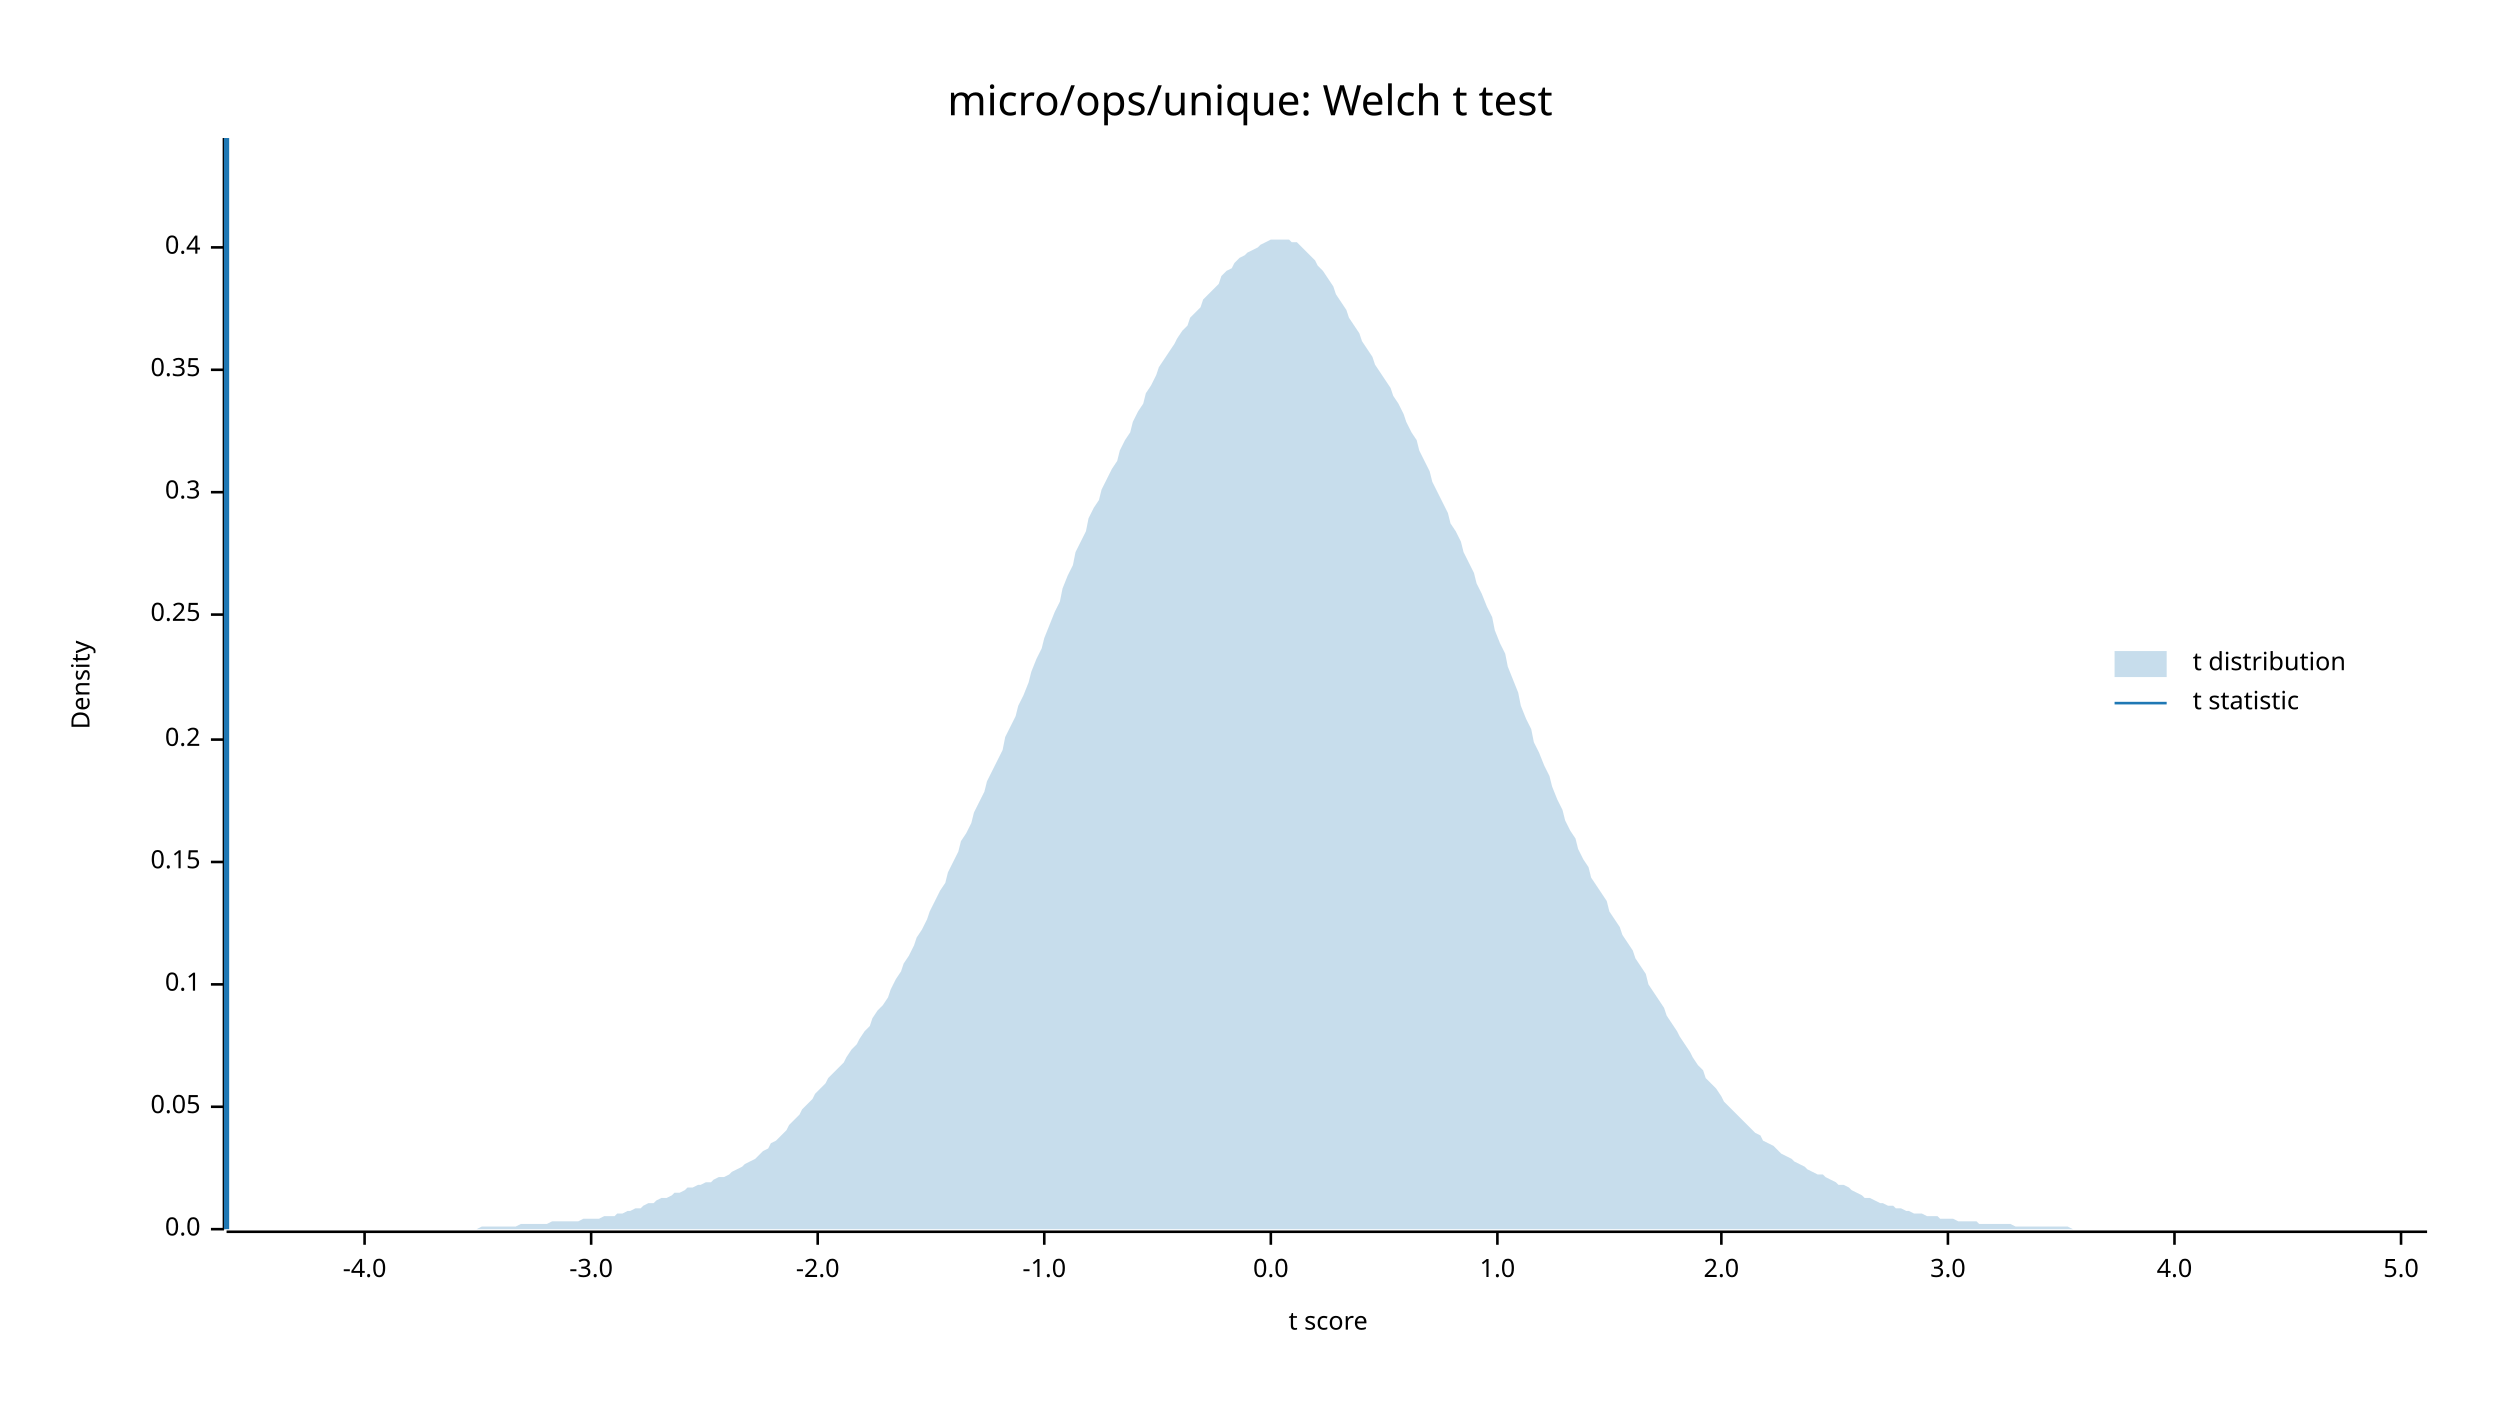
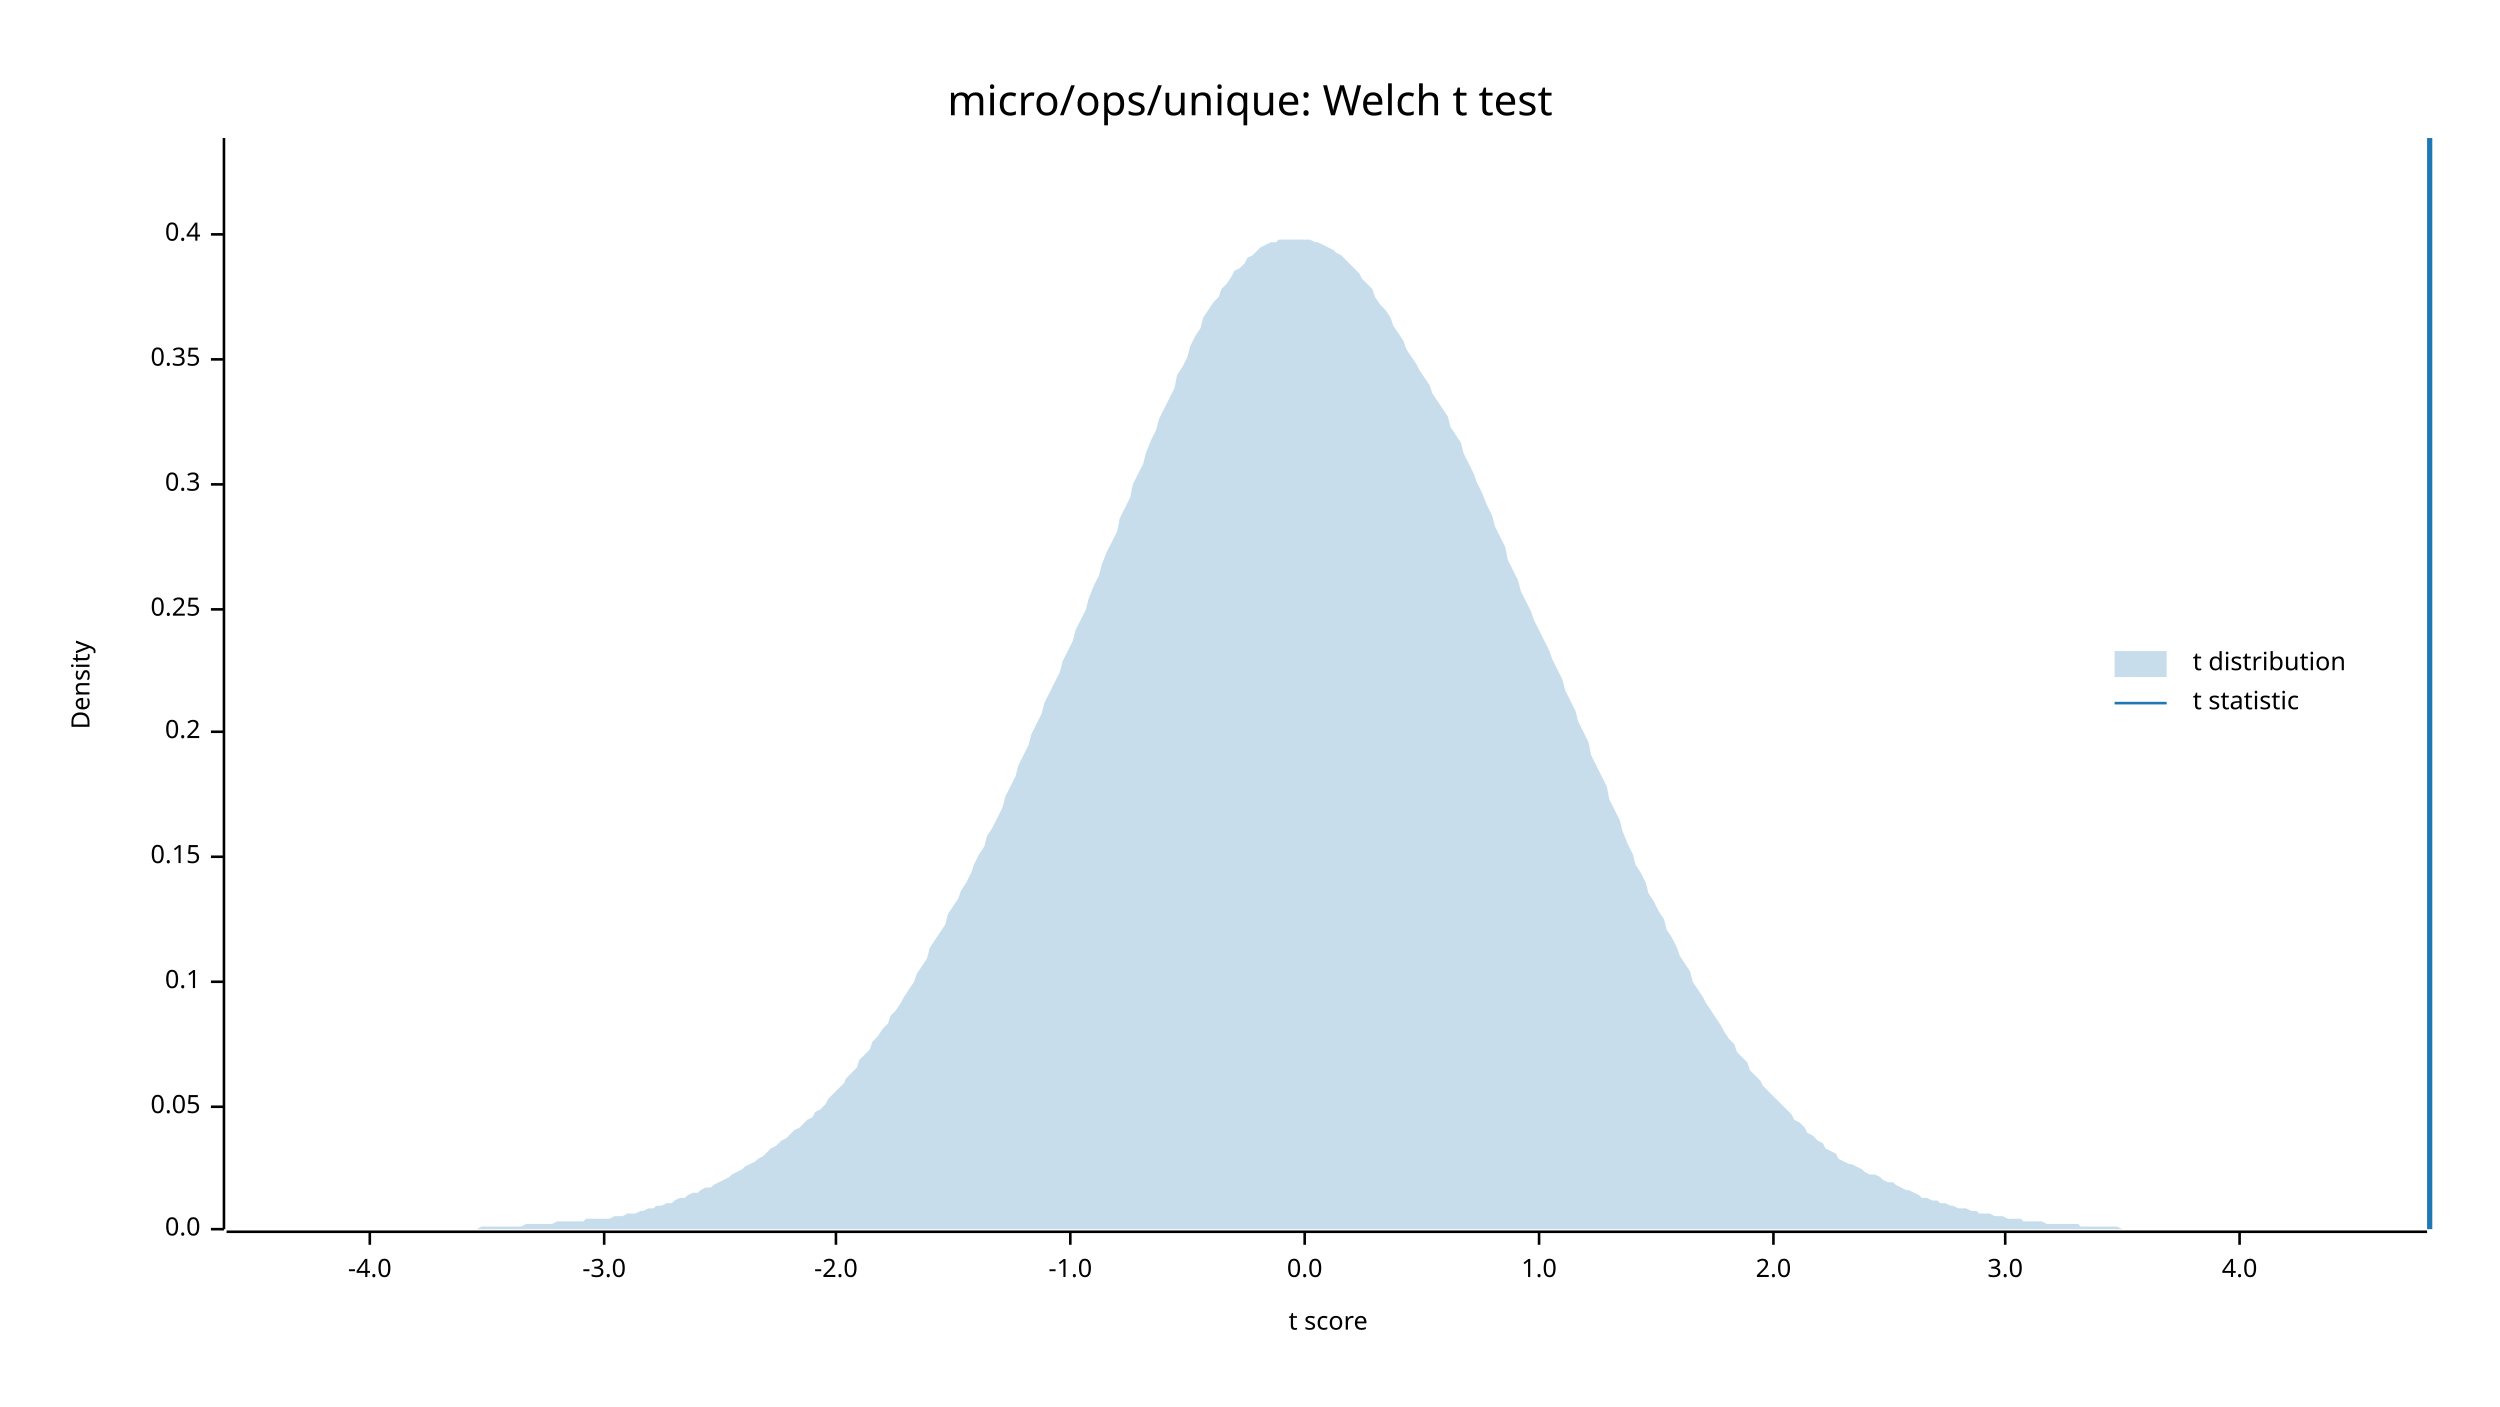
<svg xmlns="http://www.w3.org/2000/svg" width="960" height="540" viewBox="0 0 960 540">
  <text x="480" y="32" dy="0.76em" text-anchor="middle" font-family="sans-serif" font-size="16.129" opacity="1" fill="#000000">
micro/ops/unique: Welch t test
</text>
  <text x="27" y="263" dy="0.76em" text-anchor="middle" font-family="sans-serif" font-size="9.677" opacity="1" fill="#000000" transform="rotate(270, 27, 263)">
Density
</text>
  <text x="510" y="513" dy="-0.5ex" text-anchor="middle" font-family="sans-serif" font-size="9.677" opacity="1" fill="#000000">
t score
</text>
  <polyline fill="none" opacity="1" stroke="#000000" stroke-width="1" points="86,53 86,472 " />
  <text x="77" y="472" dy="0.5ex" text-anchor="end" font-family="sans-serif" font-size="9.677" opacity="1" fill="#000000">
0.0
</text>
  <polyline fill="none" opacity="1" stroke="#000000" stroke-width="1" points="81,472 86,472 " />
  <text x="77" y="425" dy="0.5ex" text-anchor="end" font-family="sans-serif" font-size="9.677" opacity="1" fill="#000000">
0.05
</text>
  <polyline fill="none" opacity="1" stroke="#000000" stroke-width="1" points="81,425 86,425 " />
-   <text x="77" y="378" dy="0.5ex" text-anchor="end" font-family="sans-serif" font-size="9.677" opacity="1" fill="#000000">
+   <text x="77" y="377" dy="0.5ex" text-anchor="end" font-family="sans-serif" font-size="9.677" opacity="1" fill="#000000">
0.1
</text>
-   <polyline fill="none" opacity="1" stroke="#000000" stroke-width="1" points="81,378 86,378 " />
-   <text x="77" y="331" dy="0.5ex" text-anchor="end" font-family="sans-serif" font-size="9.677" opacity="1" fill="#000000">
+   <polyline fill="none" opacity="1" stroke="#000000" stroke-width="1" points="81,377 86,377 " />
+   <text x="77" y="329" dy="0.5ex" text-anchor="end" font-family="sans-serif" font-size="9.677" opacity="1" fill="#000000">
0.15
</text>
-   <polyline fill="none" opacity="1" stroke="#000000" stroke-width="1" points="81,331 86,331 " />
-   <text x="77" y="284" dy="0.5ex" text-anchor="end" font-family="sans-serif" font-size="9.677" opacity="1" fill="#000000">
+   <polyline fill="none" opacity="1" stroke="#000000" stroke-width="1" points="81,329 86,329 " />
+   <text x="77" y="281" dy="0.5ex" text-anchor="end" font-family="sans-serif" font-size="9.677" opacity="1" fill="#000000">
0.2
</text>
-   <polyline fill="none" opacity="1" stroke="#000000" stroke-width="1" points="81,284 86,284 " />
-   <text x="77" y="236" dy="0.5ex" text-anchor="end" font-family="sans-serif" font-size="9.677" opacity="1" fill="#000000">
+   <polyline fill="none" opacity="1" stroke="#000000" stroke-width="1" points="81,281 86,281 " />
+   <text x="77" y="234" dy="0.5ex" text-anchor="end" font-family="sans-serif" font-size="9.677" opacity="1" fill="#000000">
0.25
</text>
-   <polyline fill="none" opacity="1" stroke="#000000" stroke-width="1" points="81,236 86,236 " />
-   <text x="77" y="189" dy="0.5ex" text-anchor="end" font-family="sans-serif" font-size="9.677" opacity="1" fill="#000000">
+   <polyline fill="none" opacity="1" stroke="#000000" stroke-width="1" points="81,234 86,234 " />
+   <text x="77" y="186" dy="0.5ex" text-anchor="end" font-family="sans-serif" font-size="9.677" opacity="1" fill="#000000">
0.3
</text>
-   <polyline fill="none" opacity="1" stroke="#000000" stroke-width="1" points="81,189 86,189 " />
-   <text x="77" y="142" dy="0.5ex" text-anchor="end" font-family="sans-serif" font-size="9.677" opacity="1" fill="#000000">
+   <polyline fill="none" opacity="1" stroke="#000000" stroke-width="1" points="81,186 86,186 " />
+   <text x="77" y="138" dy="0.5ex" text-anchor="end" font-family="sans-serif" font-size="9.677" opacity="1" fill="#000000">
0.35
</text>
-   <polyline fill="none" opacity="1" stroke="#000000" stroke-width="1" points="81,142 86,142 " />
-   <text x="77" y="95" dy="0.5ex" text-anchor="end" font-family="sans-serif" font-size="9.677" opacity="1" fill="#000000">
+   <polyline fill="none" opacity="1" stroke="#000000" stroke-width="1" points="81,138 86,138 " />
+   <text x="77" y="90" dy="0.5ex" text-anchor="end" font-family="sans-serif" font-size="9.677" opacity="1" fill="#000000">
0.4
</text>
-   <polyline fill="none" opacity="1" stroke="#000000" stroke-width="1" points="81,95 86,95 " />
+   <polyline fill="none" opacity="1" stroke="#000000" stroke-width="1" points="81,90 86,90 " />
  <polyline fill="none" opacity="1" stroke="#000000" stroke-width="1" points="87,473 932,473 " />
-   <text x="140" y="483" dy="0.76em" text-anchor="middle" font-family="sans-serif" font-size="9.677" opacity="1" fill="#000000">
+   <text x="142" y="483" dy="0.76em" text-anchor="middle" font-family="sans-serif" font-size="9.677" opacity="1" fill="#000000">
-4.0
</text>
-   <polyline fill="none" opacity="1" stroke="#000000" stroke-width="1" points="140,473 140,478 " />
-   <text x="227" y="483" dy="0.76em" text-anchor="middle" font-family="sans-serif" font-size="9.677" opacity="1" fill="#000000">
+   <polyline fill="none" opacity="1" stroke="#000000" stroke-width="1" points="142,473 142,478 " />
+   <text x="232" y="483" dy="0.76em" text-anchor="middle" font-family="sans-serif" font-size="9.677" opacity="1" fill="#000000">
-3.0
</text>
-   <polyline fill="none" opacity="1" stroke="#000000" stroke-width="1" points="227,473 227,478 " />
-   <text x="314" y="483" dy="0.76em" text-anchor="middle" font-family="sans-serif" font-size="9.677" opacity="1" fill="#000000">
+   <polyline fill="none" opacity="1" stroke="#000000" stroke-width="1" points="232,473 232,478 " />
+   <text x="321" y="483" dy="0.76em" text-anchor="middle" font-family="sans-serif" font-size="9.677" opacity="1" fill="#000000">
-2.0
</text>
-   <polyline fill="none" opacity="1" stroke="#000000" stroke-width="1" points="314,473 314,478 " />
-   <text x="401" y="483" dy="0.76em" text-anchor="middle" font-family="sans-serif" font-size="9.677" opacity="1" fill="#000000">
+   <polyline fill="none" opacity="1" stroke="#000000" stroke-width="1" points="321,473 321,478 " />
+   <text x="411" y="483" dy="0.76em" text-anchor="middle" font-family="sans-serif" font-size="9.677" opacity="1" fill="#000000">
-1.0
</text>
-   <polyline fill="none" opacity="1" stroke="#000000" stroke-width="1" points="401,473 401,478 " />
-   <text x="488" y="483" dy="0.76em" text-anchor="middle" font-family="sans-serif" font-size="9.677" opacity="1" fill="#000000">
+   <polyline fill="none" opacity="1" stroke="#000000" stroke-width="1" points="411,473 411,478 " />
+   <text x="501" y="483" dy="0.76em" text-anchor="middle" font-family="sans-serif" font-size="9.677" opacity="1" fill="#000000">
0.0
</text>
-   <polyline fill="none" opacity="1" stroke="#000000" stroke-width="1" points="488,473 488,478 " />
-   <text x="575" y="483" dy="0.76em" text-anchor="middle" font-family="sans-serif" font-size="9.677" opacity="1" fill="#000000">
+   <polyline fill="none" opacity="1" stroke="#000000" stroke-width="1" points="501,473 501,478 " />
+   <text x="591" y="483" dy="0.76em" text-anchor="middle" font-family="sans-serif" font-size="9.677" opacity="1" fill="#000000">
1.0
</text>
-   <polyline fill="none" opacity="1" stroke="#000000" stroke-width="1" points="575,473 575,478 " />
-   <text x="661" y="483" dy="0.76em" text-anchor="middle" font-family="sans-serif" font-size="9.677" opacity="1" fill="#000000">
+   <polyline fill="none" opacity="1" stroke="#000000" stroke-width="1" points="591,473 591,478 " />
+   <text x="681" y="483" dy="0.76em" text-anchor="middle" font-family="sans-serif" font-size="9.677" opacity="1" fill="#000000">
2.0
</text>
-   <polyline fill="none" opacity="1" stroke="#000000" stroke-width="1" points="661,473 661,478 " />
-   <text x="748" y="483" dy="0.76em" text-anchor="middle" font-family="sans-serif" font-size="9.677" opacity="1" fill="#000000">
+   <polyline fill="none" opacity="1" stroke="#000000" stroke-width="1" points="681,473 681,478 " />
+   <text x="770" y="483" dy="0.76em" text-anchor="middle" font-family="sans-serif" font-size="9.677" opacity="1" fill="#000000">
3.0
</text>
-   <polyline fill="none" opacity="1" stroke="#000000" stroke-width="1" points="748,473 748,478 " />
-   <text x="835" y="483" dy="0.76em" text-anchor="middle" font-family="sans-serif" font-size="9.677" opacity="1" fill="#000000">
+   <polyline fill="none" opacity="1" stroke="#000000" stroke-width="1" points="770,473 770,478 " />
+   <text x="860" y="483" dy="0.76em" text-anchor="middle" font-family="sans-serif" font-size="9.677" opacity="1" fill="#000000">
4.0
</text>
-   <polyline fill="none" opacity="1" stroke="#000000" stroke-width="1" points="835,473 835,478 " />
-   <text x="922" y="483" dy="0.76em" text-anchor="middle" font-family="sans-serif" font-size="9.677" opacity="1" fill="#000000">
- 5.0
- </text>
-   <polyline fill="none" opacity="1" stroke="#000000" stroke-width="1" points="922,473 922,478 " />
-   <polygon opacity="0.25" fill="#1F78B4" points="87,472 88,472 90,472 92,472 93,472 95,472 97,472 98,472 100,472 102,472 103,472 105,472 107,472 109,472 110,472 112,472 114,472 115,472 117,472 119,472 120,472 122,472 124,472 125,472 127,472 129,472 131,472 132,472 134,472 136,472 137,472 139,472 141,472 142,472 144,472 146,472 147,472 149,472 151,472 153,472 154,472 156,472 158,472 159,472 161,472 163,472 164,472 166,472 168,472 169,472 171,472 173,472 175,472 176,472 178,472 180,472 181,472 183,472 185,471 186,471 188,471 190,471 191,471 193,471 195,471 197,471 198,471 200,470 202,470 203,470 205,470 207,470 208,470 210,470 212,469 214,469 215,469 217,469 219,469 220,469 222,469 224,468 225,468 227,468 229,468 230,468 232,467 234,467 236,467 237,466 239,466 241,465 242,465 244,464 246,464 247,463 249,462 251,462 252,461 254,460 256,460 258,459 259,458 261,458 263,457 264,456 266,456 268,455 269,455 271,454 273,454 274,453 276,452 278,452 280,451 281,450 283,449 285,448 286,447 288,446 290,445 291,444 293,442 295,441 296,439 298,438 300,436 302,434 303,432 305,430 307,428 308,426 310,424 312,422 313,420 315,418 317,416 318,414 320,412 322,410 324,408 325,406 327,403 329,401 330,399 332,396 334,394 335,391 337,388 339,386 341,383 342,380 344,376 346,373 347,370 349,367 351,363 352,360 354,357 356,353 357,350 359,346 361,342 363,339 364,335 366,331 368,327 369,323 371,320 373,316 374,312 376,308 378,304 379,300 381,296 383,292 385,288 386,283 388,279 390,275 391,271 393,267 395,262 396,258 398,253 400,249 401,245 403,240 405,235 407,231 408,226 410,221 412,217 413,212 415,208 417,204 418,199 420,195 422,192 423,188 425,184 427,180 429,177 430,173 432,169 434,166 435,162 437,158 439,155 440,151 442,148 444,144 445,141 447,138 449,135 451,132 452,130 454,127 456,125 457,122 459,120 461,118 462,115 464,113 466,111 468,109 469,106 471,104 473,103 474,101 476,99 478,98 479,97 481,96 483,95 484,94 486,93 488,92 490,92 491,92 493,92 495,92 496,93 498,93 500,95 501,96 503,98 505,100 506,102 508,104 510,107 512,110 513,113 515,116 517,119 518,122 520,125 522,128 523,131 525,134 527,137 528,140 530,143 532,146 534,149 535,152 537,155 539,159 540,162 542,166 544,169 545,173 547,177 549,181 550,185 552,189 554,193 556,197 557,201 559,204 561,208 562,212 564,216 566,220 567,224 569,228 571,233 573,237 574,242 576,247 578,251 579,256 581,261 583,266 584,271 586,276 588,280 589,285 591,289 593,294 595,298 596,302 598,307 600,311 601,315 603,319 605,322 606,326 608,330 610,333 611,337 613,340 615,343 617,346 618,350 620,353 622,356 623,359 625,362 627,365 628,368 630,371 632,374 633,378 635,381 637,384 639,387 640,390 642,393 644,396 645,398 647,401 649,404 650,406 652,409 654,411 655,414 657,416 659,418 661,421 662,423 664,425 666,427 667,428 669,430 671,432 672,433 674,435 676,436 677,438 679,439 681,440 683,442 684,443 686,444 688,445 689,446 691,447 693,448 694,449 696,450 698,451 700,451 701,452 703,453 705,454 706,455 708,455 710,456 711,457 713,458 715,459 716,460 718,460 720,461 722,462 723,462 725,463 727,463 728,464 730,464 732,465 733,465 735,466 737,466 738,466 740,467 742,467 744,467 745,468 747,468 749,468 750,468 752,469 754,469 755,469 757,469 759,469 760,470 762,470 764,470 766,470 767,470 769,470 771,470 772,470 774,471 776,471 777,471 779,471 781,471 782,471 784,471 786,471 788,471 789,471 791,471 793,471 794,471 796,472 798,472 799,472 801,472 803,472 804,472 806,472 808,472 810,472 811,472 813,472 815,472 816,472 818,472 820,472 821,472 823,472 825,472 827,472 828,472 830,472 832,472 833,472 835,472 837,472 838,472 840,472 842,472 843,472 845,472 847,472 849,472 850,472 852,472 854,472 855,472 857,472 859,472 860,472 862,472 864,472 865,472 867,472 869,472 871,472 872,472 874,472 876,472 877,472 879,472 881,472 882,472 884,472 886,472 887,472 889,472 891,472 893,472 894,472 896,472 898,472 899,472 901,472 903,472 904,472 906,472 908,472 909,472 911,472 913,472 915,472 916,472 918,472 920,472 921,472 923,472 925,472 926,472 928,472 930,472 932,472 932,472 87,472 " />
-   <polyline fill="none" opacity="1" stroke="#1F78B4" stroke-width="2" points="87,472 87,53 " />
+   <polyline fill="none" opacity="1" stroke="#000000" stroke-width="1" points="860,473 860,478 " />
+   <polygon opacity="0.25" fill="#1F78B4" points="87,472 88,472 90,472 92,472 93,472 95,472 97,472 98,472 100,472 102,472 103,472 105,472 107,472 109,472 110,472 112,472 114,472 115,472 117,472 119,472 120,472 122,472 124,472 125,472 127,472 129,472 131,472 132,472 134,472 136,472 137,472 139,472 141,472 142,472 144,472 146,472 147,472 149,472 151,472 153,472 154,472 156,472 158,472 159,472 161,472 163,472 164,472 166,472 168,472 169,472 171,472 173,472 175,472 176,472 178,472 180,472 181,472 183,472 185,471 186,471 188,471 190,471 191,471 193,471 195,471 197,471 198,471 200,471 202,470 203,470 205,470 207,470 208,470 210,470 212,470 214,469 215,469 217,469 219,469 220,469 222,469 224,469 225,468 227,468 229,468 230,468 232,468 234,468 236,467 237,467 239,467 241,466 242,466 244,466 246,465 247,465 249,464 251,464 252,463 254,463 256,462 258,462 259,461 261,460 263,460 264,459 266,458 268,458 269,457 271,456 273,456 274,455 276,454 278,453 280,452 281,451 283,450 285,449 286,448 288,447 290,446 291,445 293,444 295,442 296,441 298,440 300,438 302,437 303,436 305,434 307,433 308,432 310,430 312,429 313,427 315,426 317,424 318,422 320,420 322,418 324,416 325,414 327,412 329,410 330,407 332,405 334,403 335,400 337,398 339,395 341,393 342,390 344,388 346,385 347,383 349,380 351,377 352,374 354,371 356,368 357,364 359,361 361,358 363,355 364,351 366,348 368,345 369,342 371,339 373,335 374,332 376,328 378,325 379,321 381,318 383,314 385,310 386,306 388,302 390,298 391,294 393,290 395,286 396,282 398,278 400,274 401,270 403,266 405,262 407,258 408,254 410,250 412,246 413,242 415,238 417,234 418,230 420,225 422,221 423,217 425,212 427,208 429,204 430,199 432,195 434,191 435,186 437,182 439,178 440,174 442,169 444,165 445,161 447,157 449,153 451,149 452,144 454,141 456,137 457,133 459,129 461,126 462,122 464,119 466,116 468,114 469,111 471,109 473,106 474,104 476,103 478,101 479,99 481,98 483,96 484,95 486,94 488,93 490,93 491,92 493,92 495,92 496,92 498,92 500,92 501,92 503,92 505,93 506,93 508,94 510,95 512,96 513,97 515,98 517,100 518,101 520,103 522,105 523,107 525,109 527,111 528,114 530,117 532,119 534,122 535,125 537,128 539,131 540,134 542,137 544,140 545,142 547,145 549,148 550,151 552,154 554,157 556,160 557,164 559,167 561,170 562,174 564,178 566,182 567,185 569,189 571,194 573,198 574,202 576,206 578,210 579,215 581,219 583,223 584,227 586,231 588,235 589,238 591,242 593,246 595,250 596,253 598,257 600,261 601,265 603,269 605,273 606,277 608,281 610,285 611,290 613,294 615,298 617,302 618,307 620,311 622,315 623,319 625,324 627,328 628,332 630,335 632,339 633,343 635,346 637,350 639,353 640,357 642,360 644,364 645,367 647,370 649,373 650,377 652,380 654,383 655,385 657,388 659,391 661,394 662,396 664,399 666,401 667,404 669,406 671,408 672,411 674,413 676,415 677,417 679,419 681,421 683,423 684,424 686,426 688,428 689,430 691,431 693,433 694,435 696,436 698,438 700,439 701,441 703,442 705,443 706,445 708,446 710,447 711,447 713,448 715,449 716,450 718,451 720,451 722,452 723,453 725,454 727,454 728,455 730,456 732,457 733,457 735,458 737,459 738,460 740,460 742,461 744,461 745,462 747,462 749,463 750,463 752,464 754,464 755,464 757,465 759,465 760,466 762,466 764,466 766,467 767,467 769,467 771,468 772,468 774,468 776,468 777,469 779,469 781,469 782,469 784,469 786,470 788,470 789,470 791,470 793,470 794,470 796,470 798,470 799,471 801,471 803,471 804,471 806,471 808,471 810,471 811,471 813,471 815,472 816,472 818,472 820,472 821,472 823,472 825,472 827,472 828,472 830,472 832,472 833,472 835,472 837,472 838,472 840,472 842,472 843,472 845,472 847,472 849,472 850,472 852,472 854,472 855,472 857,472 859,472 860,472 862,472 864,472 865,472 867,472 869,472 871,472 872,472 874,472 876,472 877,472 879,472 881,472 882,472 884,472 886,472 887,472 889,472 891,472 893,472 894,472 896,472 898,472 899,472 901,472 903,472 904,472 906,472 908,472 909,472 911,472 913,472 915,472 916,472 918,472 920,472 921,472 923,472 925,472 926,472 928,472 930,472 932,472 932,472 87,472 " />
+   <polyline fill="none" opacity="1" stroke="#1F78B4" stroke-width="2" points="933,472 933,53 " />
  <text x="842" y="250" dy="0.76em" text-anchor="start" font-family="sans-serif" font-size="9.677" opacity="1" fill="#000000">
t distribution
</text>
  <text x="842" y="265" dy="0.76em" text-anchor="start" font-family="sans-serif" font-size="9.677" opacity="1" fill="#000000">
t statistic
</text>
  <rect x="812" y="250" width="20" height="10" opacity="0.25" fill="#1F78B4" stroke="none" />
  <polyline fill="none" opacity="1" stroke="#1F78B4" stroke-width="1" points="812,270 832,270 " />
</svg>
